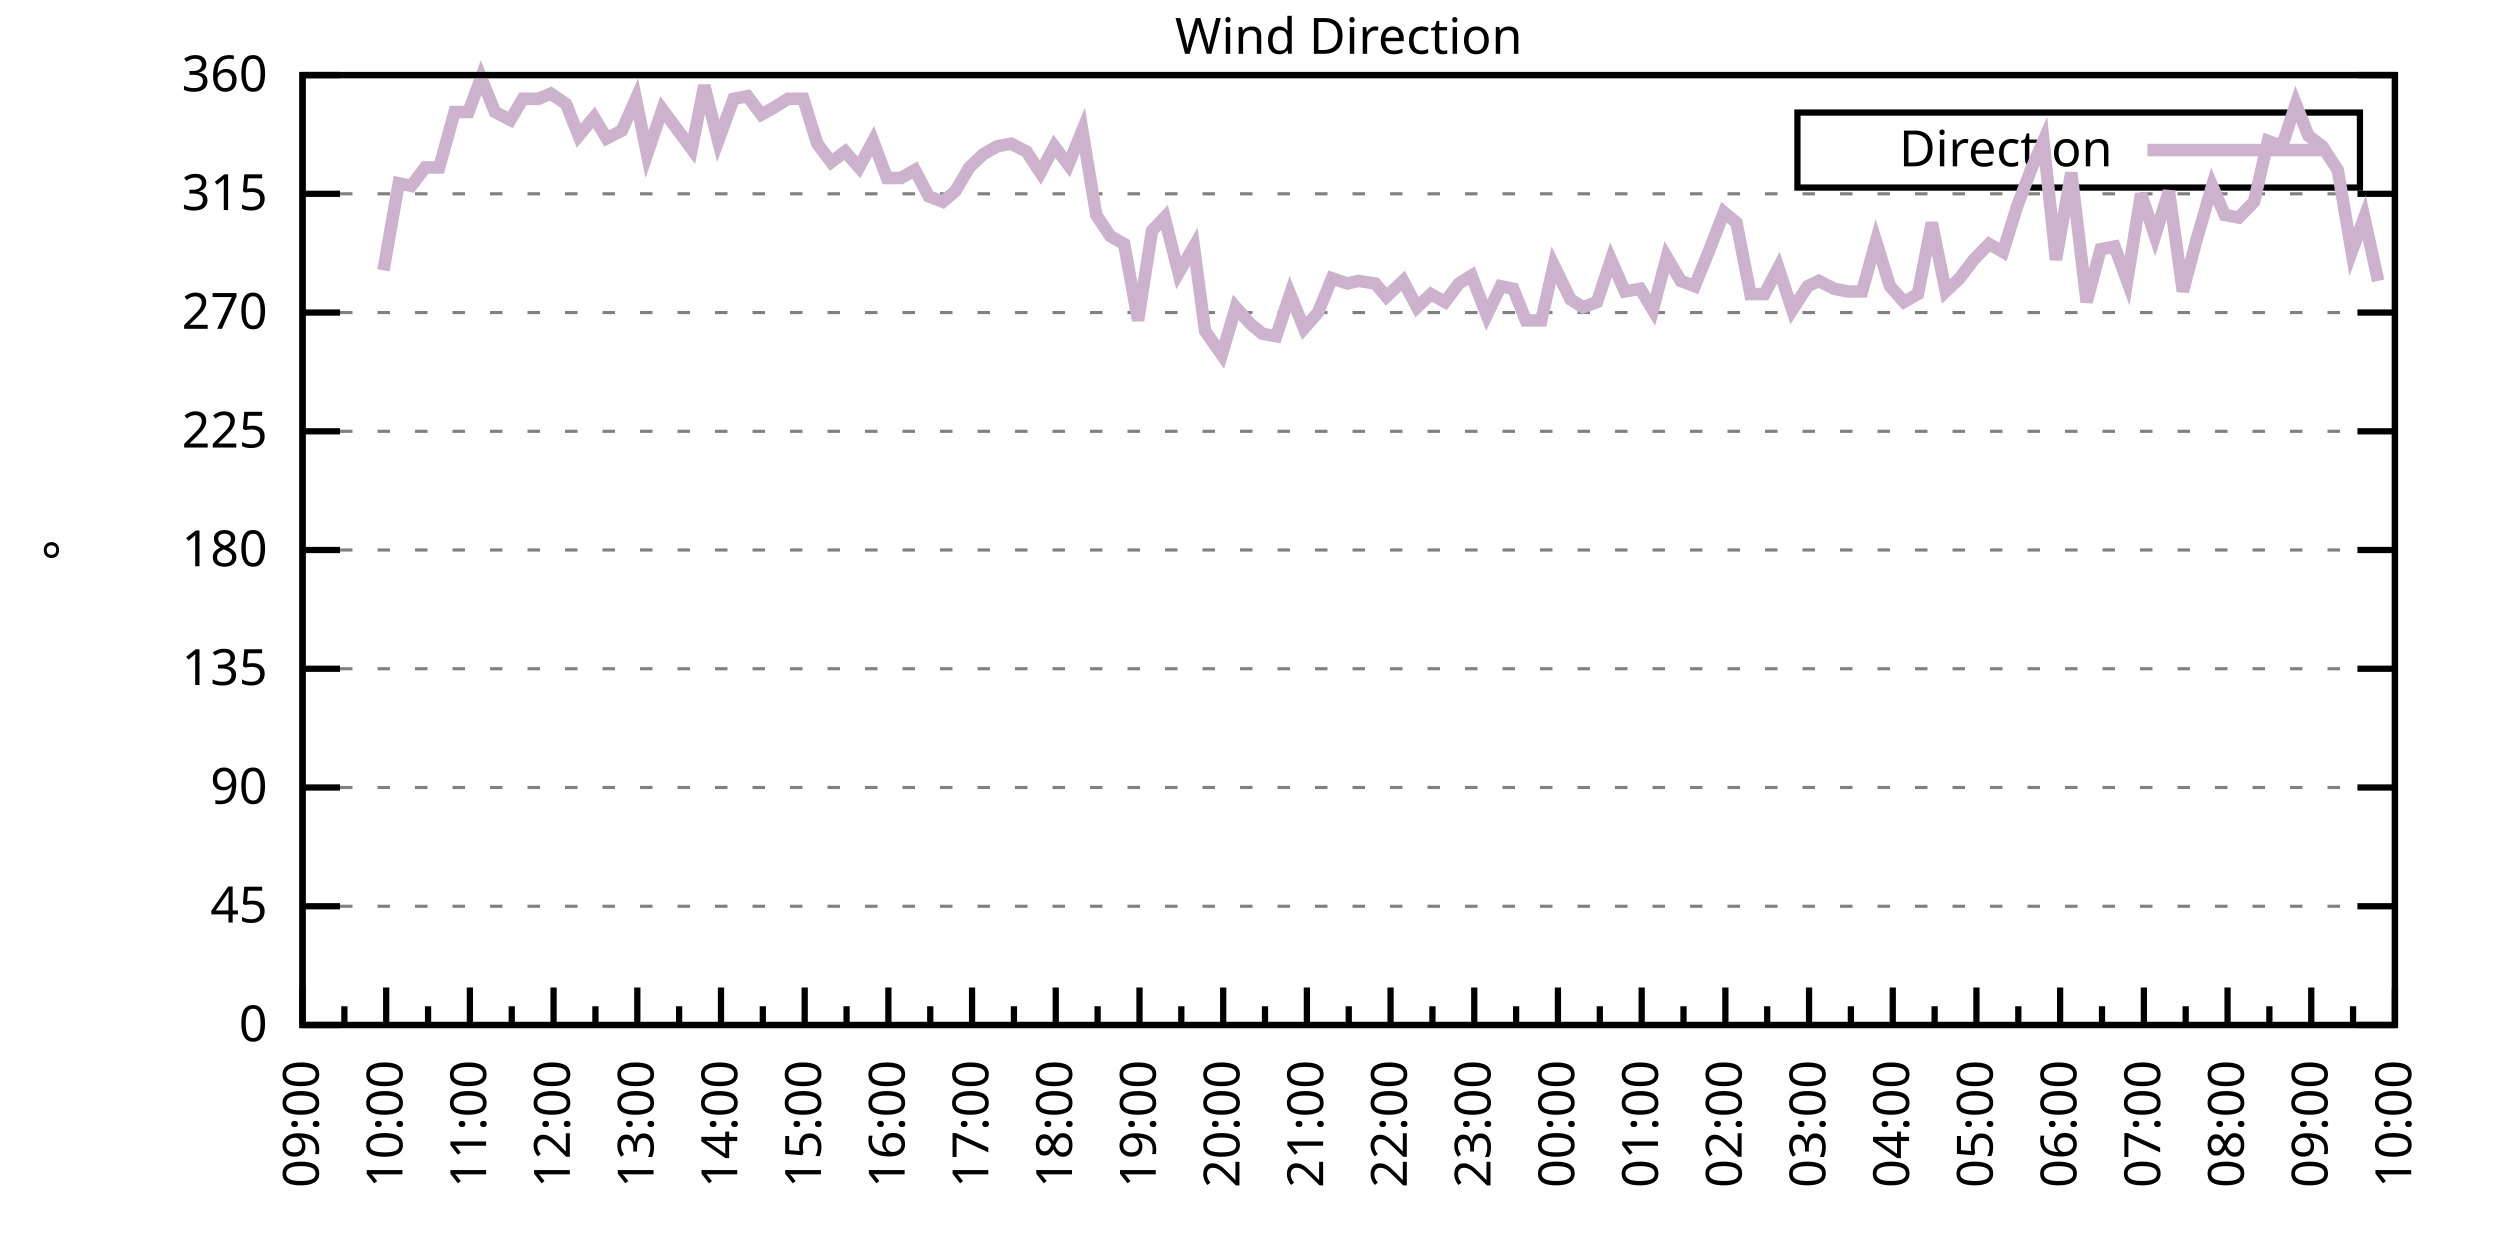
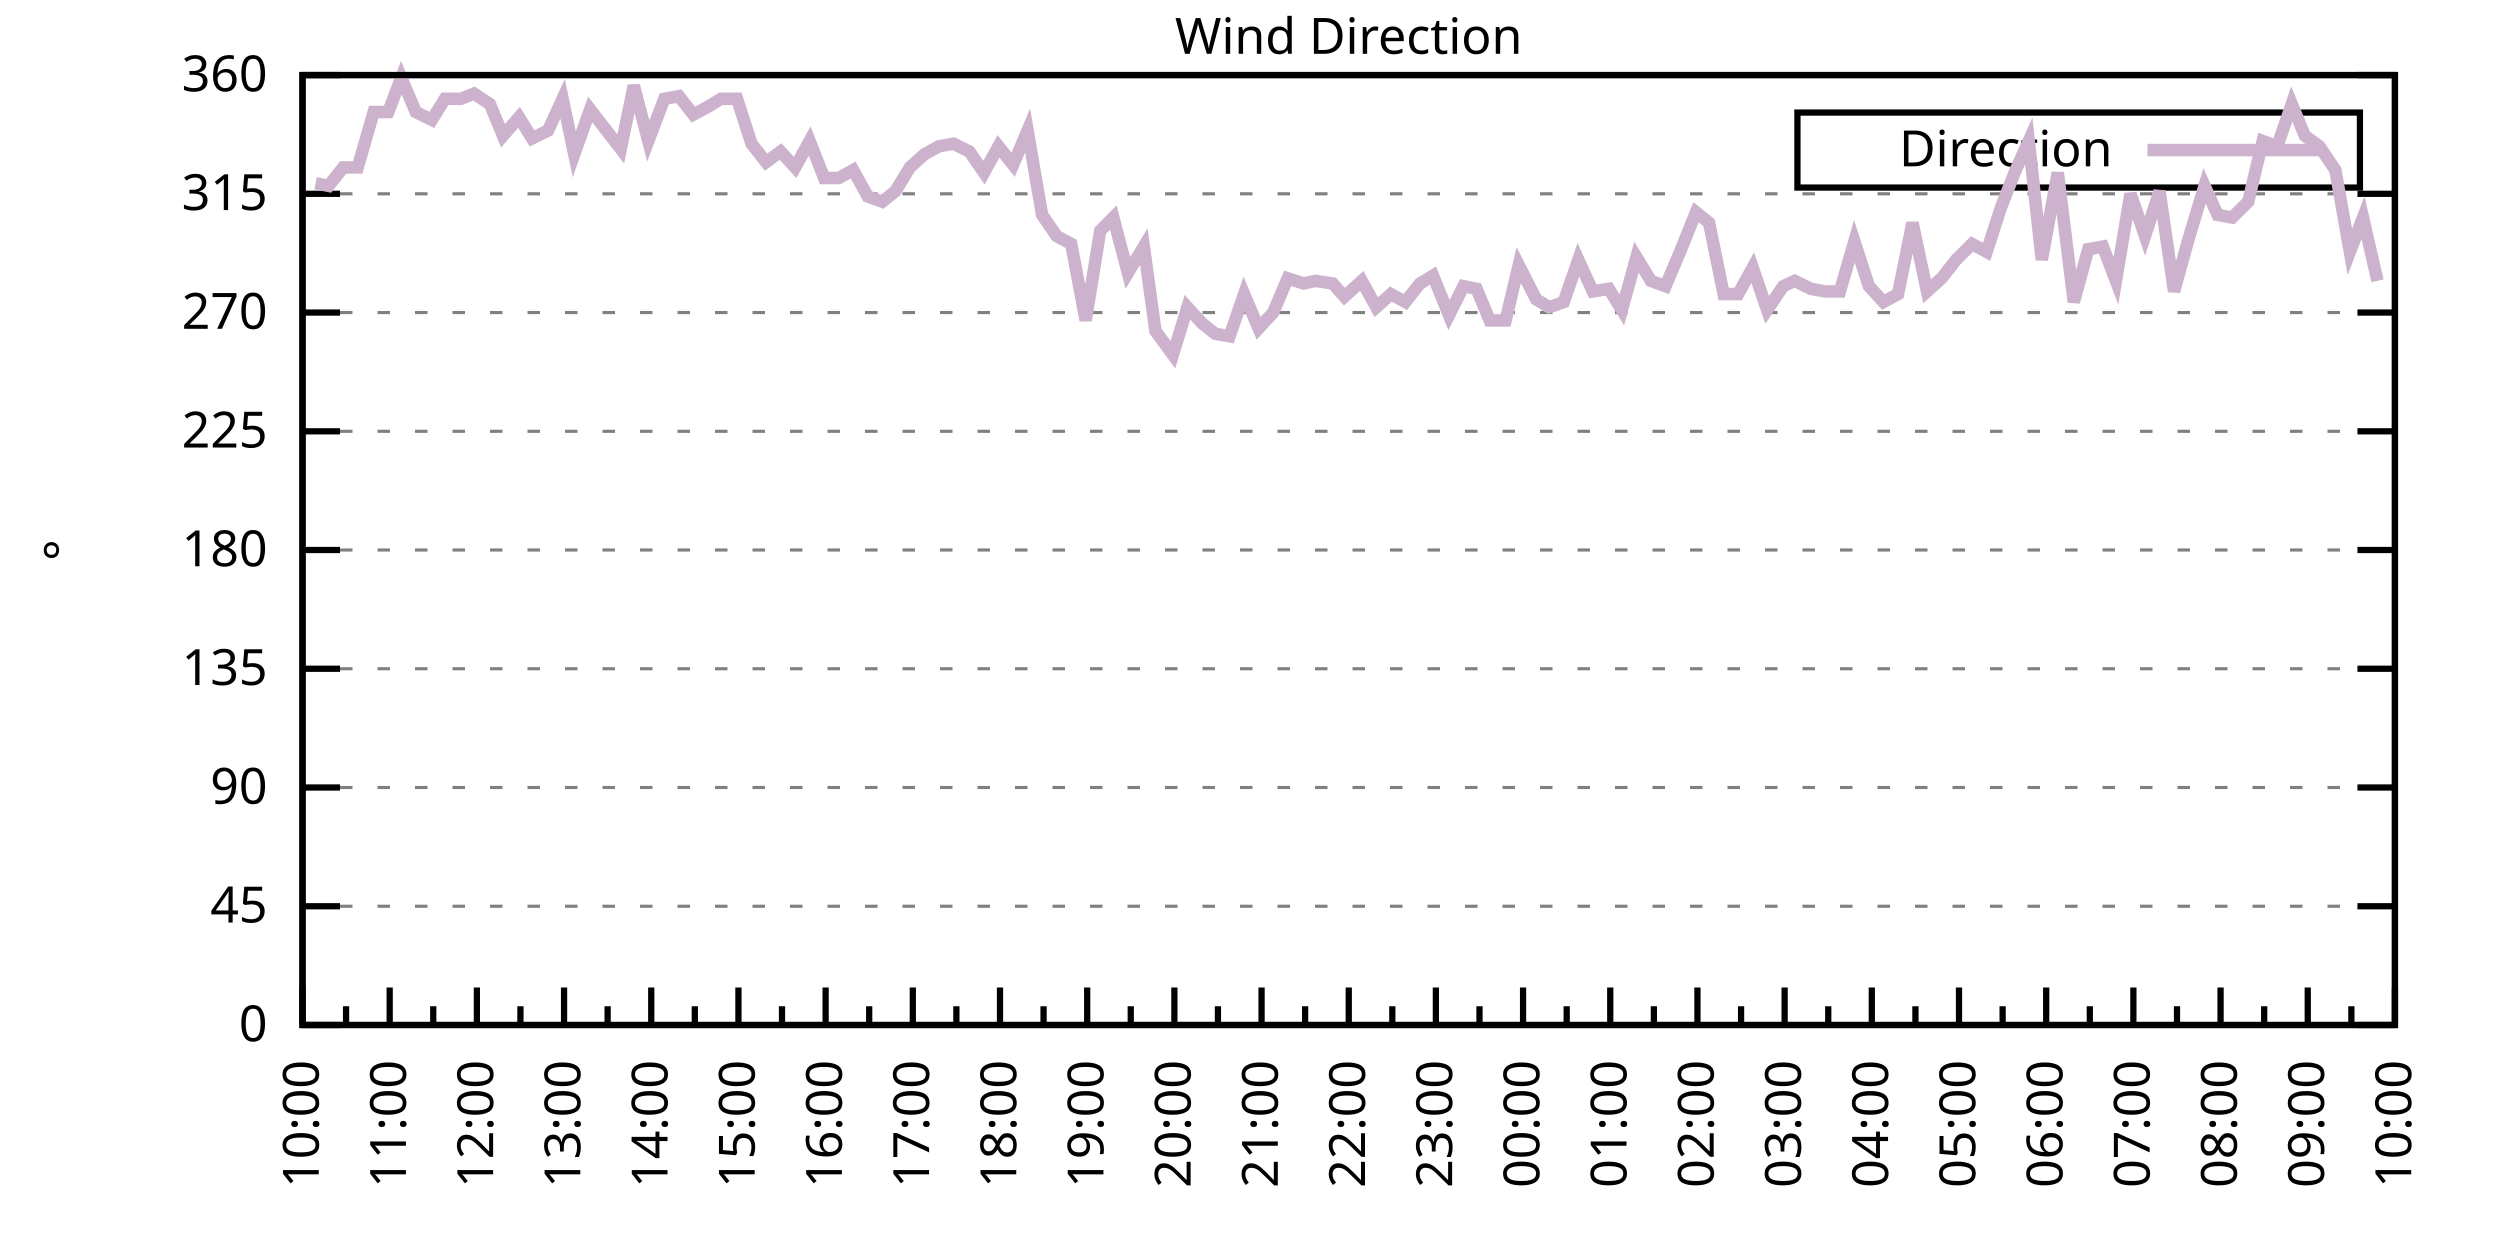
<svg xmlns="http://www.w3.org/2000/svg" xmlns:xlink="http://www.w3.org/1999/xlink" width="400" height="200" viewBox="0 0 400 200">
  <g id="gnuplot_canvas">
    <rect x="0" y="0" width="400" height="200" fill="none" />
    <defs>
      <circle id="gpDot" r="0.5" stroke-width="0.5" stroke="currentColor" />
      <path id="gpPt0" stroke-width="0.333" stroke="currentColor" d="M-1,0 h2 M0,-1 v2" />
      <path id="gpPt1" stroke-width="0.333" stroke="currentColor" d="M-1,-1 L1,1 M1,-1 L-1,1" />
      <path id="gpPt2" stroke-width="0.333" stroke="currentColor" d="M-1,0 L1,0 M0,-1 L0,1 M-1,-1 L1,1 M-1,1 L1,-1" />
      <rect id="gpPt3" stroke-width="0.333" stroke="currentColor" x="-1" y="-1" width="2" height="2" />
      <rect id="gpPt4" stroke-width="0.333" stroke="currentColor" fill="currentColor" x="-1" y="-1" width="2" height="2" />
      <circle id="gpPt5" stroke-width="0.333" stroke="currentColor" cx="0" cy="0" r="1" />
      <use xlink:href="#gpPt5" id="gpPt6" fill="currentColor" stroke="none" />
      <path id="gpPt7" stroke-width="0.333" stroke="currentColor" d="M0,-1.33 L-1.33,0.67 L1.33,0.67 z" />
      <use xlink:href="#gpPt7" id="gpPt8" fill="currentColor" stroke="none" />
      <use xlink:href="#gpPt7" id="gpPt9" stroke="currentColor" transform="rotate(180)" />
      <use xlink:href="#gpPt9" id="gpPt10" fill="currentColor" stroke="none" />
      <use xlink:href="#gpPt3" id="gpPt11" stroke="currentColor" transform="rotate(45)" />
      <use xlink:href="#gpPt11" id="gpPt12" fill="currentColor" stroke="none" />
      <path id="gpPt13" stroke-width="0.333" stroke="currentColor" d="M0,1.330 L1.265,0.411 L0.782,-1.067 L-0.782,-1.076 L-1.265,0.411 z" />
      <use xlink:href="#gpPt13" id="gpPt14" fill="currentColor" stroke="none" />
      <filter id="textbox" filterUnits="objectBoundingBox" x="0" y="0" height="1" width="1">
        <feFlood flood-color="white" flood-opacity="1" result="bgnd" />
        <feComposite in="SourceGraphic" in2="bgnd" operator="atop" />
      </filter>
      <filter id="greybox" filterUnits="objectBoundingBox" x="0" y="0" height="1" width="1">
        <feFlood flood-color="lightgrey" flood-opacity="1" result="grey" />
        <feComposite in="SourceGraphic" in2="grey" operator="atop" />
      </filter>
    </defs>
    <g fill="none" color="white" stroke="currentColor" stroke-width="1.00" stroke-linecap="butt" stroke-linejoin="miter">
</g>
    <g fill="none" color="black" stroke="currentColor" stroke-width="1.00" stroke-linecap="butt" stroke-linejoin="miter">
      <g stroke="none" shape-rendering="crispEdges">
        <polygon fill="rgb(255, 255, 255)" points="48.40,164.00 383.18,164.00 383.18,12.02 48.40,12.02 " />
      </g>
    </g>
    <g fill="none" color="black" stroke="currentColor" stroke-width="1.00" stroke-linecap="butt" stroke-linejoin="miter">
</g>
    <g fill="none" color="black" stroke="black" stroke-width="0.50" stroke-linecap="butt" stroke-linejoin="miter">
</g>
    <g fill="none" color="gray" stroke="currentColor" stroke-width="0.50" stroke-linecap="butt" stroke-linejoin="miter">
      <path stroke="gray" stroke-dasharray="2,4" class="gridline" d="M48.40,164.00 L383.19,164.00  " />
    </g>
    <g fill="none" color="gray" stroke="gray" stroke-width="1.00" stroke-linecap="butt" stroke-linejoin="miter">
</g>
    <g fill="none" color="black" stroke="currentColor" stroke-width="1.00" stroke-linecap="butt" stroke-linejoin="miter">
      <path stroke="black" d="M48.40,164.00 L54.40,164.00 M383.19,164.00 L377.19,164.00  " />
      <g transform="translate(42.80,166.60)" stroke="none" fill="black" font-family="Sans" font-size="8.00" text-anchor="end">
        <text>
          <tspan font-family="Sans"> 0</tspan>
        </text>
      </g>
    </g>
    <g fill="none" color="black" stroke="currentColor" stroke-width="1.00" stroke-linecap="butt" stroke-linejoin="miter">
</g>
    <g fill="none" color="black" stroke="black" stroke-width="0.50" stroke-linecap="butt" stroke-linejoin="miter">
</g>
    <g fill="none" color="gray" stroke="currentColor" stroke-width="0.50" stroke-linecap="butt" stroke-linejoin="miter">
      <path stroke="gray" stroke-dasharray="2,4" class="gridline" d="M48.40,145.00 L383.19,145.00  " />
    </g>
    <g fill="none" color="gray" stroke="gray" stroke-width="1.00" stroke-linecap="butt" stroke-linejoin="miter">
</g>
    <g fill="none" color="black" stroke="currentColor" stroke-width="1.00" stroke-linecap="butt" stroke-linejoin="miter">
      <path stroke="black" d="M48.40,145.00 L54.40,145.00 M383.19,145.00 L377.19,145.00  " />
      <g transform="translate(42.80,147.60)" stroke="none" fill="black" font-family="Sans" font-size="8.00" text-anchor="end">
        <text>
          <tspan font-family="Sans"> 45</tspan>
        </text>
      </g>
    </g>
    <g fill="none" color="black" stroke="currentColor" stroke-width="1.00" stroke-linecap="butt" stroke-linejoin="miter">
</g>
    <g fill="none" color="black" stroke="black" stroke-width="0.50" stroke-linecap="butt" stroke-linejoin="miter">
</g>
    <g fill="none" color="gray" stroke="currentColor" stroke-width="0.50" stroke-linecap="butt" stroke-linejoin="miter">
      <path stroke="gray" stroke-dasharray="2,4" class="gridline" d="M48.40,126.00 L383.19,126.00  " />
    </g>
    <g fill="none" color="gray" stroke="gray" stroke-width="1.00" stroke-linecap="butt" stroke-linejoin="miter">
</g>
    <g fill="none" color="black" stroke="currentColor" stroke-width="1.00" stroke-linecap="butt" stroke-linejoin="miter">
      <path stroke="black" d="M48.40,126.00 L54.40,126.00 M383.19,126.00 L377.19,126.00  " />
      <g transform="translate(42.80,128.60)" stroke="none" fill="black" font-family="Sans" font-size="8.00" text-anchor="end">
        <text>
          <tspan font-family="Sans"> 90</tspan>
        </text>
      </g>
    </g>
    <g fill="none" color="black" stroke="currentColor" stroke-width="1.00" stroke-linecap="butt" stroke-linejoin="miter">
</g>
    <g fill="none" color="black" stroke="black" stroke-width="0.50" stroke-linecap="butt" stroke-linejoin="miter">
</g>
    <g fill="none" color="gray" stroke="currentColor" stroke-width="0.50" stroke-linecap="butt" stroke-linejoin="miter">
      <path stroke="gray" stroke-dasharray="2,4" class="gridline" d="M48.40,107.00 L383.19,107.00  " />
    </g>
    <g fill="none" color="gray" stroke="gray" stroke-width="1.00" stroke-linecap="butt" stroke-linejoin="miter">
</g>
    <g fill="none" color="black" stroke="currentColor" stroke-width="1.00" stroke-linecap="butt" stroke-linejoin="miter">
      <path stroke="black" d="M48.40,107.00 L54.40,107.00 M383.19,107.00 L377.19,107.00  " />
      <g transform="translate(42.80,109.60)" stroke="none" fill="black" font-family="Sans" font-size="8.00" text-anchor="end">
        <text>
          <tspan font-family="Sans"> 135</tspan>
        </text>
      </g>
    </g>
    <g fill="none" color="black" stroke="currentColor" stroke-width="1.00" stroke-linecap="butt" stroke-linejoin="miter">
</g>
    <g fill="none" color="black" stroke="black" stroke-width="0.50" stroke-linecap="butt" stroke-linejoin="miter">
</g>
    <g fill="none" color="gray" stroke="currentColor" stroke-width="0.50" stroke-linecap="butt" stroke-linejoin="miter">
      <path stroke="gray" stroke-dasharray="2,4" class="gridline" d="M48.40,88.00 L383.19,88.00  " />
    </g>
    <g fill="none" color="gray" stroke="gray" stroke-width="1.00" stroke-linecap="butt" stroke-linejoin="miter">
</g>
    <g fill="none" color="black" stroke="currentColor" stroke-width="1.00" stroke-linecap="butt" stroke-linejoin="miter">
      <path stroke="black" d="M48.40,88.00 L54.40,88.00 M383.19,88.00 L377.19,88.00  " />
      <g transform="translate(42.80,90.60)" stroke="none" fill="black" font-family="Sans" font-size="8.00" text-anchor="end">
        <text>
          <tspan font-family="Sans"> 180</tspan>
        </text>
      </g>
    </g>
    <g fill="none" color="black" stroke="currentColor" stroke-width="1.00" stroke-linecap="butt" stroke-linejoin="miter">
</g>
    <g fill="none" color="black" stroke="black" stroke-width="0.50" stroke-linecap="butt" stroke-linejoin="miter">
</g>
    <g fill="none" color="gray" stroke="currentColor" stroke-width="0.50" stroke-linecap="butt" stroke-linejoin="miter">
      <path stroke="gray" stroke-dasharray="2,4" class="gridline" d="M48.40,69.01 L383.19,69.01  " />
    </g>
    <g fill="none" color="gray" stroke="gray" stroke-width="1.00" stroke-linecap="butt" stroke-linejoin="miter">
</g>
    <g fill="none" color="black" stroke="currentColor" stroke-width="1.00" stroke-linecap="butt" stroke-linejoin="miter">
      <path stroke="black" d="M48.40,69.01 L54.40,69.01 M383.19,69.01 L377.19,69.01  " />
      <g transform="translate(42.80,71.61)" stroke="none" fill="black" font-family="Sans" font-size="8.00" text-anchor="end">
        <text>
          <tspan font-family="Sans"> 225</tspan>
        </text>
      </g>
    </g>
    <g fill="none" color="black" stroke="currentColor" stroke-width="1.00" stroke-linecap="butt" stroke-linejoin="miter">
</g>
    <g fill="none" color="black" stroke="black" stroke-width="0.50" stroke-linecap="butt" stroke-linejoin="miter">
</g>
    <g fill="none" color="gray" stroke="currentColor" stroke-width="0.50" stroke-linecap="butt" stroke-linejoin="miter">
      <path stroke="gray" stroke-dasharray="2,4" class="gridline" d="M48.40,50.01 L383.19,50.01  " />
    </g>
    <g fill="none" color="gray" stroke="gray" stroke-width="1.00" stroke-linecap="butt" stroke-linejoin="miter">
</g>
    <g fill="none" color="black" stroke="currentColor" stroke-width="1.00" stroke-linecap="butt" stroke-linejoin="miter">
      <path stroke="black" d="M48.40,50.01 L54.40,50.01 M383.19,50.01 L377.19,50.01  " />
      <g transform="translate(42.80,52.61)" stroke="none" fill="black" font-family="Sans" font-size="8.00" text-anchor="end">
        <text>
          <tspan font-family="Sans"> 270</tspan>
        </text>
      </g>
    </g>
    <g fill="none" color="black" stroke="currentColor" stroke-width="1.00" stroke-linecap="butt" stroke-linejoin="miter">
</g>
    <g fill="none" color="black" stroke="black" stroke-width="0.50" stroke-linecap="butt" stroke-linejoin="miter">
</g>
    <g fill="none" color="gray" stroke="currentColor" stroke-width="0.50" stroke-linecap="butt" stroke-linejoin="miter">
      <path stroke="gray" stroke-dasharray="2,4" class="gridline" d="M48.40,31.01 L383.19,31.01  " />
    </g>
    <g fill="none" color="gray" stroke="gray" stroke-width="1.00" stroke-linecap="butt" stroke-linejoin="miter">
</g>
    <g fill="none" color="black" stroke="currentColor" stroke-width="1.00" stroke-linecap="butt" stroke-linejoin="miter">
      <path stroke="black" d="M48.40,31.01 L54.40,31.01 M383.19,31.01 L377.19,31.01  " />
      <g transform="translate(42.80,33.61)" stroke="none" fill="black" font-family="Sans" font-size="8.00" text-anchor="end">
        <text>
          <tspan font-family="Sans"> 315</tspan>
        </text>
      </g>
    </g>
    <g fill="none" color="black" stroke="currentColor" stroke-width="1.00" stroke-linecap="butt" stroke-linejoin="miter">
</g>
    <g fill="none" color="black" stroke="black" stroke-width="0.50" stroke-linecap="butt" stroke-linejoin="miter">
</g>
    <g fill="none" color="gray" stroke="currentColor" stroke-width="0.50" stroke-linecap="butt" stroke-linejoin="miter">
      <path stroke="gray" stroke-dasharray="2,4" class="gridline" d="M48.40,12.01 L383.19,12.01  " />
    </g>
    <g fill="none" color="gray" stroke="gray" stroke-width="1.00" stroke-linecap="butt" stroke-linejoin="miter">
</g>
    <g fill="none" color="black" stroke="currentColor" stroke-width="1.00" stroke-linecap="butt" stroke-linejoin="miter">
      <path stroke="black" d="M48.40,12.01 L54.40,12.01 M383.19,12.01 L377.19,12.01  " />
      <g transform="translate(42.80,14.61)" stroke="none" fill="black" font-family="Sans" font-size="8.00" text-anchor="end">
        <text>
          <tspan font-family="Sans"> 360</tspan>
        </text>
      </g>
    </g>
    <g fill="none" color="black" stroke="currentColor" stroke-width="1.00" stroke-linecap="butt" stroke-linejoin="miter">
      <path stroke="black" d="M48.40,164.00 L48.40,158.00  " />
      <g transform="translate(51.00,169.60) rotate(270)" stroke="none" fill="black" font-family="Sans" font-size="8.00" text-anchor="end">
        <text>
+           <tspan font-family="Sans">10:00</tspan>
+         </text>
+       </g>
+     </g>
+     <g fill="none" color="black" stroke="currentColor" stroke-width="1.00" stroke-linecap="butt" stroke-linejoin="miter">
+       <path stroke="black" d="M55.37,164.00 L55.37,161.00 M62.35,164.00 L62.35,158.00  " />
+       <g transform="translate(64.95,169.60) rotate(270)" stroke="none" fill="black" font-family="Sans" font-size="8.00" text-anchor="end">
+         <text>
+           <tspan font-family="Sans">11:00</tspan>
+         </text>
+       </g>
+     </g>
+     <g fill="none" color="black" stroke="currentColor" stroke-width="1.00" stroke-linecap="butt" stroke-linejoin="miter">
+       <path stroke="black" d="M69.32,164.00 L69.32,161.00 M76.30,164.00 L76.30,158.00  " />
+       <g transform="translate(78.90,169.60) rotate(270)" stroke="none" fill="black" font-family="Sans" font-size="8.00" text-anchor="end">
+         <text>
+           <tspan font-family="Sans">12:00</tspan>
+         </text>
+       </g>
+     </g>
+     <g fill="none" color="black" stroke="currentColor" stroke-width="1.00" stroke-linecap="butt" stroke-linejoin="miter">
+       <path stroke="black" d="M83.27,164.00 L83.27,161.00 M90.25,164.00 L90.25,158.00  " />
+       <g transform="translate(92.85,169.60) rotate(270)" stroke="none" fill="black" font-family="Sans" font-size="8.00" text-anchor="end">
+         <text>
+           <tspan font-family="Sans">13:00</tspan>
+         </text>
+       </g>
+     </g>
+     <g fill="none" color="black" stroke="currentColor" stroke-width="1.00" stroke-linecap="butt" stroke-linejoin="miter">
+       <path stroke="black" d="M97.22,164.00 L97.22,161.00 M104.20,164.00 L104.20,158.00  " />
+       <g transform="translate(106.80,169.60) rotate(270)" stroke="none" fill="black" font-family="Sans" font-size="8.00" text-anchor="end">
+         <text>
+           <tspan font-family="Sans">14:00</tspan>
+         </text>
+       </g>
+     </g>
+     <g fill="none" color="black" stroke="currentColor" stroke-width="1.00" stroke-linecap="butt" stroke-linejoin="miter">
+       <path stroke="black" d="M111.17,164.00 L111.17,161.00 M118.15,164.00 L118.15,158.00  " />
+       <g transform="translate(120.75,169.60) rotate(270)" stroke="none" fill="black" font-family="Sans" font-size="8.00" text-anchor="end">
+         <text>
+           <tspan font-family="Sans">15:00</tspan>
+         </text>
+       </g>
+     </g>
+     <g fill="none" color="black" stroke="currentColor" stroke-width="1.00" stroke-linecap="butt" stroke-linejoin="miter">
+       <path stroke="black" d="M125.12,164.00 L125.12,161.00 M132.10,164.00 L132.10,158.00  " />
+       <g transform="translate(134.70,169.60) rotate(270)" stroke="none" fill="black" font-family="Sans" font-size="8.00" text-anchor="end">
+         <text>
+           <tspan font-family="Sans">16:00</tspan>
+         </text>
+       </g>
+     </g>
+     <g fill="none" color="black" stroke="currentColor" stroke-width="1.00" stroke-linecap="butt" stroke-linejoin="miter">
+       <path stroke="black" d="M139.07,164.00 L139.07,161.00 M146.05,164.00 L146.05,158.00  " />
+       <g transform="translate(148.65,169.60) rotate(270)" stroke="none" fill="black" font-family="Sans" font-size="8.00" text-anchor="end">
+         <text>
+           <tspan font-family="Sans">17:00</tspan>
+         </text>
+       </g>
+     </g>
+     <g fill="none" color="black" stroke="currentColor" stroke-width="1.00" stroke-linecap="butt" stroke-linejoin="miter">
+       <path stroke="black" d="M153.02,164.00 L153.02,161.00 M160.00,164.00 L160.00,158.00  " />
+       <g transform="translate(162.60,169.60) rotate(270)" stroke="none" fill="black" font-family="Sans" font-size="8.00" text-anchor="end">
+         <text>
+           <tspan font-family="Sans">18:00</tspan>
+         </text>
+       </g>
+     </g>
+     <g fill="none" color="black" stroke="currentColor" stroke-width="1.00" stroke-linecap="butt" stroke-linejoin="miter">
+       <path stroke="black" d="M166.97,164.00 L166.97,161.00 M173.95,164.00 L173.95,158.00  " />
+       <g transform="translate(176.55,169.60) rotate(270)" stroke="none" fill="black" font-family="Sans" font-size="8.00" text-anchor="end">
+         <text>
+           <tspan font-family="Sans">19:00</tspan>
+         </text>
+       </g>
+     </g>
+     <g fill="none" color="black" stroke="currentColor" stroke-width="1.00" stroke-linecap="butt" stroke-linejoin="miter">
+       <path stroke="black" d="M180.92,164.00 L180.92,161.00 M187.90,164.00 L187.90,158.00  " />
+       <g transform="translate(190.50,169.60) rotate(270)" stroke="none" fill="black" font-family="Sans" font-size="8.00" text-anchor="end">
+         <text>
+           <tspan font-family="Sans">20:00</tspan>
+         </text>
+       </g>
+     </g>
+     <g fill="none" color="black" stroke="currentColor" stroke-width="1.00" stroke-linecap="butt" stroke-linejoin="miter">
+       <path stroke="black" d="M194.87,164.00 L194.87,161.00 M201.85,164.00 L201.85,158.00  " />
+       <g transform="translate(204.45,169.60) rotate(270)" stroke="none" fill="black" font-family="Sans" font-size="8.00" text-anchor="end">
+         <text>
+           <tspan font-family="Sans">21:00</tspan>
+         </text>
+       </g>
+     </g>
+     <g fill="none" color="black" stroke="currentColor" stroke-width="1.00" stroke-linecap="butt" stroke-linejoin="miter">
+       <path stroke="black" d="M208.82,164.00 L208.82,161.00 M215.80,164.00 L215.80,158.00  " />
+       <g transform="translate(218.40,169.60) rotate(270)" stroke="none" fill="black" font-family="Sans" font-size="8.00" text-anchor="end">
+         <text>
+           <tspan font-family="Sans">22:00</tspan>
+         </text>
+       </g>
+     </g>
+     <g fill="none" color="black" stroke="currentColor" stroke-width="1.00" stroke-linecap="butt" stroke-linejoin="miter">
+       <path stroke="black" d="M222.77,164.00 L222.77,161.00 M229.74,164.00 L229.74,158.00  " />
+       <g transform="translate(232.34,169.60) rotate(270)" stroke="none" fill="black" font-family="Sans" font-size="8.00" text-anchor="end">
+         <text>
+           <tspan font-family="Sans">23:00</tspan>
+         </text>
+       </g>
+     </g>
+     <g fill="none" color="black" stroke="currentColor" stroke-width="1.00" stroke-linecap="butt" stroke-linejoin="miter">
+       <path stroke="black" d="M236.72,164.00 L236.72,161.00 M243.69,164.00 L243.69,158.00  " />
+       <g transform="translate(246.29,169.60) rotate(270)" stroke="none" fill="black" font-family="Sans" font-size="8.00" text-anchor="end">
+         <text>
+           <tspan font-family="Sans">00:00</tspan>
+         </text>
+       </g>
+     </g>
+     <g fill="none" color="black" stroke="currentColor" stroke-width="1.00" stroke-linecap="butt" stroke-linejoin="miter">
+       <path stroke="black" d="M250.67,164.00 L250.67,161.00 M257.64,164.00 L257.64,158.00  " />
+       <g transform="translate(260.24,169.60) rotate(270)" stroke="none" fill="black" font-family="Sans" font-size="8.00" text-anchor="end">
+         <text>
+           <tspan font-family="Sans">01:00</tspan>
+         </text>
+       </g>
+     </g>
+     <g fill="none" color="black" stroke="currentColor" stroke-width="1.00" stroke-linecap="butt" stroke-linejoin="miter">
+       <path stroke="black" d="M264.62,164.00 L264.62,161.00 M271.59,164.00 L271.59,158.00  " />
+       <g transform="translate(274.19,169.60) rotate(270)" stroke="none" fill="black" font-family="Sans" font-size="8.00" text-anchor="end">
+         <text>
+           <tspan font-family="Sans">02:00</tspan>
+         </text>
+       </g>
+     </g>
+     <g fill="none" color="black" stroke="currentColor" stroke-width="1.00" stroke-linecap="butt" stroke-linejoin="miter">
+       <path stroke="black" d="M278.57,164.00 L278.57,161.00 M285.54,164.00 L285.54,158.00  " />
+       <g transform="translate(288.14,169.60) rotate(270)" stroke="none" fill="black" font-family="Sans" font-size="8.00" text-anchor="end">
+         <text>
+           <tspan font-family="Sans">03:00</tspan>
+         </text>
+       </g>
+     </g>
+     <g fill="none" color="black" stroke="currentColor" stroke-width="1.00" stroke-linecap="butt" stroke-linejoin="miter">
+       <path stroke="black" d="M292.52,164.00 L292.52,161.00 M299.49,164.00 L299.49,158.00  " />
+       <g transform="translate(302.09,169.60) rotate(270)" stroke="none" fill="black" font-family="Sans" font-size="8.00" text-anchor="end">
+         <text>
+           <tspan font-family="Sans">04:00</tspan>
+         </text>
+       </g>
+     </g>
+     <g fill="none" color="black" stroke="currentColor" stroke-width="1.00" stroke-linecap="butt" stroke-linejoin="miter">
+       <path stroke="black" d="M306.47,164.00 L306.47,161.00 M313.44,164.00 L313.44,158.00  " />
+       <g transform="translate(316.04,169.60) rotate(270)" stroke="none" fill="black" font-family="Sans" font-size="8.00" text-anchor="end">
+         <text>
+           <tspan font-family="Sans">05:00</tspan>
+         </text>
+       </g>
+     </g>
+     <g fill="none" color="black" stroke="currentColor" stroke-width="1.00" stroke-linecap="butt" stroke-linejoin="miter">
+       <path stroke="black" d="M320.42,164.00 L320.42,161.00 M327.39,164.00 L327.39,158.00  " />
+       <g transform="translate(329.99,169.60) rotate(270)" stroke="none" fill="black" font-family="Sans" font-size="8.00" text-anchor="end">
+         <text>
+           <tspan font-family="Sans">06:00</tspan>
+         </text>
+       </g>
+     </g>
+     <g fill="none" color="black" stroke="currentColor" stroke-width="1.00" stroke-linecap="butt" stroke-linejoin="miter">
+       <path stroke="black" d="M334.37,164.00 L334.37,161.00 M341.34,164.00 L341.34,158.00  " />
+       <g transform="translate(343.94,169.60) rotate(270)" stroke="none" fill="black" font-family="Sans" font-size="8.00" text-anchor="end">
+         <text>
+           <tspan font-family="Sans">07:00</tspan>
+         </text>
+       </g>
+     </g>
+     <g fill="none" color="black" stroke="currentColor" stroke-width="1.00" stroke-linecap="butt" stroke-linejoin="miter">
+       <path stroke="black" d="M348.32,164.00 L348.32,161.00 M355.29,164.00 L355.29,158.00  " />
+       <g transform="translate(357.89,169.60) rotate(270)" stroke="none" fill="black" font-family="Sans" font-size="8.00" text-anchor="end">
+         <text>
+           <tspan font-family="Sans">08:00</tspan>
+         </text>
+       </g>
+     </g>
+     <g fill="none" color="black" stroke="currentColor" stroke-width="1.00" stroke-linecap="butt" stroke-linejoin="miter">
+       <path stroke="black" d="M362.27,164.00 L362.27,161.00 M369.24,164.00 L369.24,158.00  " />
+       <g transform="translate(371.84,169.60) rotate(270)" stroke="none" fill="black" font-family="Sans" font-size="8.00" text-anchor="end">
+         <text>
          <tspan font-family="Sans">09:00</tspan>
        </text>
      </g>
    </g>
    <g fill="none" color="black" stroke="currentColor" stroke-width="1.00" stroke-linecap="butt" stroke-linejoin="miter">
-       <path stroke="black" d="M55.10,164.00 L55.10,161.00 M61.79,164.00 L61.79,158.00  " />
-       <g transform="translate(64.39,169.60) rotate(270)" stroke="none" fill="black" font-family="Sans" font-size="8.00" text-anchor="end">
-         <text>
-           <tspan font-family="Sans">10:00</tspan>
-         </text>
-       </g>
-     </g>
-     <g fill="none" color="black" stroke="currentColor" stroke-width="1.00" stroke-linecap="butt" stroke-linejoin="miter">
-       <path stroke="black" d="M68.49,164.00 L68.49,161.00 M75.18,164.00 L75.18,158.00  " />
-       <g transform="translate(77.78,169.60) rotate(270)" stroke="none" fill="black" font-family="Sans" font-size="8.00" text-anchor="end">
-         <text>
-           <tspan font-family="Sans">11:00</tspan>
-         </text>
-       </g>
-     </g>
-     <g fill="none" color="black" stroke="currentColor" stroke-width="1.00" stroke-linecap="butt" stroke-linejoin="miter">
-       <path stroke="black" d="M81.88,164.00 L81.88,161.00 M88.57,164.00 L88.57,158.00  " />
-       <g transform="translate(91.17,169.60) rotate(270)" stroke="none" fill="black" font-family="Sans" font-size="8.00" text-anchor="end">
-         <text>
-           <tspan font-family="Sans">12:00</tspan>
-         </text>
-       </g>
-     </g>
-     <g fill="none" color="black" stroke="currentColor" stroke-width="1.00" stroke-linecap="butt" stroke-linejoin="miter">
-       <path stroke="black" d="M95.27,164.00 L95.27,161.00 M101.97,164.00 L101.97,158.00  " />
-       <g transform="translate(104.57,169.60) rotate(270)" stroke="none" fill="black" font-family="Sans" font-size="8.00" text-anchor="end">
-         <text>
-           <tspan font-family="Sans">13:00</tspan>
-         </text>
-       </g>
-     </g>
-     <g fill="none" color="black" stroke="currentColor" stroke-width="1.00" stroke-linecap="butt" stroke-linejoin="miter">
-       <path stroke="black" d="M108.66,164.00 L108.66,161.00 M115.36,164.00 L115.36,158.00  " />
-       <g transform="translate(117.96,169.60) rotate(270)" stroke="none" fill="black" font-family="Sans" font-size="8.00" text-anchor="end">
-         <text>
-           <tspan font-family="Sans">14:00</tspan>
-         </text>
-       </g>
-     </g>
-     <g fill="none" color="black" stroke="currentColor" stroke-width="1.00" stroke-linecap="butt" stroke-linejoin="miter">
-       <path stroke="black" d="M122.05,164.00 L122.05,161.00 M128.75,164.00 L128.75,158.00  " />
-       <g transform="translate(131.35,169.60) rotate(270)" stroke="none" fill="black" font-family="Sans" font-size="8.00" text-anchor="end">
-         <text>
-           <tspan font-family="Sans">15:00</tspan>
-         </text>
-       </g>
-     </g>
-     <g fill="none" color="black" stroke="currentColor" stroke-width="1.00" stroke-linecap="butt" stroke-linejoin="miter">
-       <path stroke="black" d="M135.45,164.00 L135.45,161.00 M142.14,164.00 L142.14,158.00  " />
-       <g transform="translate(144.74,169.60) rotate(270)" stroke="none" fill="black" font-family="Sans" font-size="8.00" text-anchor="end">
-         <text>
-           <tspan font-family="Sans">16:00</tspan>
-         </text>
-       </g>
-     </g>
-     <g fill="none" color="black" stroke="currentColor" stroke-width="1.00" stroke-linecap="butt" stroke-linejoin="miter">
-       <path stroke="black" d="M148.84,164.00 L148.84,161.00 M155.53,164.00 L155.53,158.00  " />
-       <g transform="translate(158.13,169.60) rotate(270)" stroke="none" fill="black" font-family="Sans" font-size="8.00" text-anchor="end">
-         <text>
-           <tspan font-family="Sans">17:00</tspan>
-         </text>
-       </g>
-     </g>
-     <g fill="none" color="black" stroke="currentColor" stroke-width="1.00" stroke-linecap="butt" stroke-linejoin="miter">
-       <path stroke="black" d="M162.23,164.00 L162.23,161.00 M168.92,164.00 L168.92,158.00  " />
-       <g transform="translate(171.52,169.60) rotate(270)" stroke="none" fill="black" font-family="Sans" font-size="8.00" text-anchor="end">
-         <text>
-           <tspan font-family="Sans">18:00</tspan>
-         </text>
-       </g>
-     </g>
-     <g fill="none" color="black" stroke="currentColor" stroke-width="1.00" stroke-linecap="butt" stroke-linejoin="miter">
-       <path stroke="black" d="M175.62,164.00 L175.62,161.00 M182.32,164.00 L182.32,158.00  " />
-       <g transform="translate(184.92,169.60) rotate(270)" stroke="none" fill="black" font-family="Sans" font-size="8.00" text-anchor="end">
-         <text>
-           <tspan font-family="Sans">19:00</tspan>
-         </text>
-       </g>
-     </g>
-     <g fill="none" color="black" stroke="currentColor" stroke-width="1.00" stroke-linecap="butt" stroke-linejoin="miter">
-       <path stroke="black" d="M189.01,164.00 L189.01,161.00 M195.71,164.00 L195.71,158.00  " />
-       <g transform="translate(198.31,169.60) rotate(270)" stroke="none" fill="black" font-family="Sans" font-size="8.00" text-anchor="end">
-         <text>
-           <tspan font-family="Sans">20:00</tspan>
-         </text>
-       </g>
-     </g>
-     <g fill="none" color="black" stroke="currentColor" stroke-width="1.00" stroke-linecap="butt" stroke-linejoin="miter">
-       <path stroke="black" d="M202.40,164.00 L202.40,161.00 M209.10,164.00 L209.10,158.00  " />
-       <g transform="translate(211.70,169.60) rotate(270)" stroke="none" fill="black" font-family="Sans" font-size="8.00" text-anchor="end">
-         <text>
-           <tspan font-family="Sans">21:00</tspan>
-         </text>
-       </g>
-     </g>
-     <g fill="none" color="black" stroke="currentColor" stroke-width="1.00" stroke-linecap="butt" stroke-linejoin="miter">
-       <path stroke="black" d="M215.80,164.00 L215.80,161.00 M222.49,164.00 L222.49,158.00  " />
-       <g transform="translate(225.09,169.60) rotate(270)" stroke="none" fill="black" font-family="Sans" font-size="8.00" text-anchor="end">
-         <text>
-           <tspan font-family="Sans">22:00</tspan>
-         </text>
-       </g>
-     </g>
-     <g fill="none" color="black" stroke="currentColor" stroke-width="1.00" stroke-linecap="butt" stroke-linejoin="miter">
-       <path stroke="black" d="M229.19,164.00 L229.19,161.00 M235.88,164.00 L235.88,158.00  " />
-       <g transform="translate(238.48,169.60) rotate(270)" stroke="none" fill="black" font-family="Sans" font-size="8.00" text-anchor="end">
-         <text>
-           <tspan font-family="Sans">23:00</tspan>
-         </text>
-       </g>
-     </g>
-     <g fill="none" color="black" stroke="currentColor" stroke-width="1.00" stroke-linecap="butt" stroke-linejoin="miter">
-       <path stroke="black" d="M242.58,164.00 L242.58,161.00 M249.27,164.00 L249.27,158.00  " />
-       <g transform="translate(251.87,169.60) rotate(270)" stroke="none" fill="black" font-family="Sans" font-size="8.00" text-anchor="end">
-         <text>
-           <tspan font-family="Sans">00:00</tspan>
-         </text>
-       </g>
-     </g>
-     <g fill="none" color="black" stroke="currentColor" stroke-width="1.00" stroke-linecap="butt" stroke-linejoin="miter">
-       <path stroke="black" d="M255.97,164.00 L255.97,161.00 M262.67,164.00 L262.67,158.00  " />
-       <g transform="translate(265.27,169.60) rotate(270)" stroke="none" fill="black" font-family="Sans" font-size="8.00" text-anchor="end">
-         <text>
-           <tspan font-family="Sans">01:00</tspan>
-         </text>
-       </g>
-     </g>
-     <g fill="none" color="black" stroke="currentColor" stroke-width="1.00" stroke-linecap="butt" stroke-linejoin="miter">
-       <path stroke="black" d="M269.36,164.00 L269.36,161.00 M276.06,164.00 L276.06,158.00  " />
-       <g transform="translate(278.66,169.60) rotate(270)" stroke="none" fill="black" font-family="Sans" font-size="8.00" text-anchor="end">
-         <text>
-           <tspan font-family="Sans">02:00</tspan>
-         </text>
-       </g>
-     </g>
-     <g fill="none" color="black" stroke="currentColor" stroke-width="1.00" stroke-linecap="butt" stroke-linejoin="miter">
-       <path stroke="black" d="M282.75,164.00 L282.75,161.00 M289.45,164.00 L289.45,158.00  " />
-       <g transform="translate(292.05,169.60) rotate(270)" stroke="none" fill="black" font-family="Sans" font-size="8.00" text-anchor="end">
-         <text>
-           <tspan font-family="Sans">03:00</tspan>
-         </text>
-       </g>
-     </g>
-     <g fill="none" color="black" stroke="currentColor" stroke-width="1.00" stroke-linecap="butt" stroke-linejoin="miter">
-       <path stroke="black" d="M296.14,164.00 L296.14,161.00 M302.84,164.00 L302.84,158.00  " />
-       <g transform="translate(305.44,169.60) rotate(270)" stroke="none" fill="black" font-family="Sans" font-size="8.00" text-anchor="end">
-         <text>
-           <tspan font-family="Sans">04:00</tspan>
-         </text>
-       </g>
-     </g>
-     <g fill="none" color="black" stroke="currentColor" stroke-width="1.00" stroke-linecap="butt" stroke-linejoin="miter">
-       <path stroke="black" d="M309.54,164.00 L309.54,161.00 M316.23,164.00 L316.23,158.00  " />
-       <g transform="translate(318.83,169.60) rotate(270)" stroke="none" fill="black" font-family="Sans" font-size="8.00" text-anchor="end">
-         <text>
-           <tspan font-family="Sans">05:00</tspan>
-         </text>
-       </g>
-     </g>
-     <g fill="none" color="black" stroke="currentColor" stroke-width="1.00" stroke-linecap="butt" stroke-linejoin="miter">
-       <path stroke="black" d="M322.93,164.00 L322.93,161.00 M329.62,164.00 L329.62,158.00  " />
-       <g transform="translate(332.22,169.60) rotate(270)" stroke="none" fill="black" font-family="Sans" font-size="8.00" text-anchor="end">
-         <text>
-           <tspan font-family="Sans">06:00</tspan>
-         </text>
-       </g>
-     </g>
-     <g fill="none" color="black" stroke="currentColor" stroke-width="1.00" stroke-linecap="butt" stroke-linejoin="miter">
-       <path stroke="black" d="M336.32,164.00 L336.32,161.00 M343.02,164.00 L343.02,158.00  " />
-       <g transform="translate(345.62,169.60) rotate(270)" stroke="none" fill="black" font-family="Sans" font-size="8.00" text-anchor="end">
-         <text>
-           <tspan font-family="Sans">07:00</tspan>
-         </text>
-       </g>
-     </g>
-     <g fill="none" color="black" stroke="currentColor" stroke-width="1.00" stroke-linecap="butt" stroke-linejoin="miter">
-       <path stroke="black" d="M349.71,164.00 L349.71,161.00 M356.41,164.00 L356.41,158.00  " />
-       <g transform="translate(359.01,169.60) rotate(270)" stroke="none" fill="black" font-family="Sans" font-size="8.00" text-anchor="end">
-         <text>
-           <tspan font-family="Sans">08:00</tspan>
-         </text>
-       </g>
-     </g>
-     <g fill="none" color="black" stroke="currentColor" stroke-width="1.00" stroke-linecap="butt" stroke-linejoin="miter">
-       <path stroke="black" d="M363.10,164.00 L363.10,161.00 M369.80,164.00 L369.80,158.00  " />
-       <g transform="translate(372.40,169.60) rotate(270)" stroke="none" fill="black" font-family="Sans" font-size="8.00" text-anchor="end">
-         <text>
-           <tspan font-family="Sans">09:00</tspan>
-         </text>
-       </g>
-     </g>
-     <g fill="none" color="black" stroke="currentColor" stroke-width="1.00" stroke-linecap="butt" stroke-linejoin="miter">
-       <path stroke="black" d="M376.49,164.00 L376.49,161.00 M383.19,164.00 L383.19,158.00  " />
+       <path stroke="black" d="M376.22,164.00 L376.22,161.00 M383.19,164.00 L383.19,158.00  " />
      <g transform="translate(385.79,169.60) rotate(270)" stroke="none" fill="black" font-family="Sans" font-size="8.00" text-anchor="end">
        <text>
          <tspan font-family="Sans">10:00</tspan>
        </text>
      </g>
    </g>
    <g fill="none" color="black" stroke="currentColor" stroke-width="1.00" stroke-linecap="butt" stroke-linejoin="miter">
</g>
    <g fill="none" color="black" stroke="currentColor" stroke-width="1.00" stroke-linecap="butt" stroke-linejoin="miter">
      <path stroke="black" d="M48.40,12.01 L48.40,164.00 L383.19,164.00 L383.19,12.01 L48.40,12.01 Z  " />
    </g>
    <g fill="none" color="black" stroke="currentColor" stroke-width="1.00" stroke-linecap="butt" stroke-linejoin="miter">
      <g transform="translate(12.80,88.01) rotate(270)" stroke="none" fill="black" font-family="Sans" font-size="8.00" text-anchor="middle">
        <text>
          <tspan font-family="Sans">°</tspan>
        </text>
      </g>
    </g>
    <g fill="none" color="black" stroke="currentColor" stroke-width="1.00" stroke-linecap="butt" stroke-linejoin="miter">
</g>
    <g fill="none" color="black" stroke="currentColor" stroke-width="1.00" stroke-linecap="butt" stroke-linejoin="miter">
      <path stroke="black" d="M287.59,30.01 L287.59,18.01 L377.59,18.01 L377.59,30.01 L287.59,30.01 Z  " />
    </g>
    <g id="Wind_direction_plot_1">
      <g fill="none" color="white" stroke="black" stroke-width="2.00" stroke-linecap="butt" stroke-linejoin="miter">
</g>
      <g fill="none" color="black" stroke="currentColor" stroke-width="2.00" stroke-linecap="butt" stroke-linejoin="miter">
        <g transform="translate(337.99,26.61)" stroke="none" fill="black" font-family="Sans" font-size="8.00" text-anchor="end">
          <text>
            <tspan font-family="Sans">Direction</tspan>
          </text>
        </g>
      </g>
      <g fill="none" color="black" stroke="currentColor" stroke-width="2.00" stroke-linecap="butt" stroke-linejoin="miter">
-         <path stroke="rgb(204, 178, 204)" d="M343.59,24.01 L371.99,24.01 M61.35,43.25 L63.80,29.32 L65.81,29.74 L68.04,26.79 L70.27,26.79 L72.73,17.92   L74.96,17.92 L76.97,12.43 L79.20,17.92 L81.66,19.19 L83.66,15.81 L86.12,15.81 L88.13,14.97 L90.58,16.65   L92.59,21.72 L95.05,18.77 L97.06,22.14 L99.51,20.88 L101.74,15.81 L103.53,24.68 L105.98,17.50 L110.67,23.83   L112.68,13.70 L114.91,22.56 L117.37,15.81 L119.60,15.39 L121.83,18.34 L124.06,17.08 L126.07,15.81 L128.53,15.81   L130.76,22.99 L132.99,25.94 L135.22,24.25 L137.45,26.79 L139.69,22.56 L141.92,28.48 L144.15,28.48 L146.38,27.21   L148.61,31.43 L150.85,32.28 L152.85,30.59 L155.09,26.79 L157.32,24.68 L159.55,23.41 L161.78,22.99 L164.24,24.25   L166.47,27.63 L168.70,23.41 L170.93,26.36 L173.17,20.88 L175.40,34.39 L177.63,37.76 L179.86,39.03 L182.09,51.27   L184.32,36.92 L186.33,34.81 L188.57,43.67 L191.02,39.45 L192.81,52.96 L195.48,56.76 L197.72,49.16 L199.95,51.70   L201.96,53.39 L204.19,53.81 L206.42,47.05 L208.65,52.54 L210.88,50.01 L213.12,44.52 L215.57,45.36 L217.36,44.94   L220.04,45.36 L221.82,47.47 L224.50,44.94 L226.73,49.16 L228.96,47.05 L231.20,48.32 L233.43,45.36 L235.44,44.10   L237.89,50.43 L240.12,45.79 L242.13,46.21 L244.14,51.27 L246.60,51.27 L248.60,42.41 L251.28,47.90 L253.29,49.16   L255.52,48.32 L257.76,41.56 L259.99,46.63 L262.44,46.21 L264.45,49.59 L266.68,41.14 L268.92,44.94 L271.15,45.79   L273.38,40.30 L275.83,33.96 L277.84,35.65 L280.07,47.05 L282.31,47.05 L284.54,42.83 L286.77,49.59 L289.23,45.79   L291.01,44.94 L293.47,46.21 L295.70,46.63 L297.93,46.63 L300.16,38.61 L302.39,45.79 L304.63,48.32 L306.86,47.05   L309.09,35.65 L311.32,46.63 L313.55,44.52 L315.79,41.56 L318.24,39.03 L320.47,40.30 L322.70,33.12 L324.94,27.21   L326.95,22.56 L328.95,41.56 L331.41,27.63 L333.86,48.32 L336.10,39.87 L338.33,39.45 L340.34,44.94 L342.57,31.01   L344.80,37.76 L347.03,30.59 L349.26,46.63 L351.50,38.19 L353.95,29.74 L355.96,34.39 L358.19,34.81 L360.65,32.28   L362.88,22.56 L365.11,23.41 L367.34,16.65 L369.35,21.72 L371.58,23.41 L374.04,27.21 L376.27,40.30 L378.28,34.81   L380.51,44.94  " />
+         <path stroke="rgb(204, 178, 204)" d="M343.59,24.01 L371.99,24.01 M50.49,29.32 L52.58,29.74 L54.91,26.79 L57.23,26.79 L59.79,17.92 L62.12,17.92   L64.21,12.43 L66.53,17.92 L69.09,19.19 L71.18,15.81 L73.74,15.81 L75.83,14.97 L78.39,16.65 L80.48,21.72   L83.04,18.77 L85.13,22.14 L87.69,20.88 L90.02,15.81 L91.88,24.68 L94.43,17.50 L99.32,23.83 L101.41,13.70   L103.73,22.56 L106.29,15.81 L108.62,15.39 L110.94,18.34 L113.27,17.08 L115.36,15.81 L117.92,15.81 L120.24,22.99   L122.57,25.94 L124.89,24.25 L127.22,26.79 L129.54,22.56 L131.87,28.48 L134.19,28.48 L136.51,27.21 L138.84,31.43   L141.16,32.28 L143.26,30.59 L145.58,26.79 L147.91,24.68 L150.23,23.41 L152.56,22.99 L155.11,24.25 L157.44,27.63   L159.76,23.41 L162.09,26.36 L164.41,20.88 L166.74,34.39 L169.06,37.76 L171.39,39.03 L173.71,51.27 L176.04,36.92   L178.13,34.81 L180.46,43.67 L183.01,39.45 L184.87,52.96 L187.66,56.76 L189.99,49.16 L192.31,51.70 L194.41,53.39   L196.73,53.81 L199.06,47.05 L201.38,52.54 L203.71,50.01 L206.03,44.52 L208.59,45.36 L210.45,44.94 L213.24,45.36   L215.10,47.47 L217.89,44.94 L220.21,49.16 L222.54,47.05 L224.86,48.32 L227.19,45.36 L229.28,44.10 L231.84,50.43   L234.16,45.79 L236.25,46.21 L238.35,51.27 L240.90,51.27 L243.00,42.41 L245.79,47.90 L247.88,49.16 L250.20,48.32   L252.53,41.56 L254.85,46.63 L257.41,46.21 L259.50,49.59 L261.83,41.14 L264.15,44.94 L266.48,45.79 L268.80,40.30   L271.36,33.96 L273.45,35.65 L275.78,47.05 L278.10,47.05 L280.43,42.83 L282.75,49.59 L285.31,45.79 L287.17,44.94   L289.73,46.21 L292.05,46.63 L294.38,46.63 L296.70,38.61 L299.03,45.79 L301.35,48.32 L303.68,47.05 L306.00,35.65   L308.33,46.63 L310.65,44.52 L312.98,41.56 L315.53,39.03 L317.86,40.30 L320.18,33.12 L322.51,27.21 L324.60,22.56   L326.69,41.56 L329.25,27.63 L331.81,48.32 L334.13,39.87 L336.46,39.45 L338.55,44.94 L340.88,31.01 L343.20,37.76   L345.53,30.59 L347.85,46.63 L350.18,38.19 L352.73,29.74 L354.83,34.39 L357.15,34.81 L359.71,32.28 L362.03,22.56   L364.36,23.41 L366.68,16.65 L368.78,21.72 L371.10,23.41 L373.66,27.21 L375.98,40.30 L378.08,34.81 L380.40,44.94    " />
      </g>
    </g>
    <g fill="none" color="black" stroke="currentColor" stroke-width="2.00" stroke-linecap="butt" stroke-linejoin="miter">
</g>
    <g fill="none" color="black" stroke="black" stroke-width="1.00" stroke-linecap="butt" stroke-linejoin="miter">
</g>
    <g fill="none" color="black" stroke="currentColor" stroke-width="1.00" stroke-linecap="butt" stroke-linejoin="miter">
      <path stroke="black" d="M48.40,12.01 L48.40,164.00 L383.19,164.00 L383.19,12.01 L48.40,12.01 Z  " />
    </g>
    <g fill="none" color="black" stroke="currentColor" stroke-width="1.00" stroke-linecap="butt" stroke-linejoin="miter">
      <g transform="translate(215.79,8.61)" stroke="none" fill="black" font-family="Sans" font-size="8.00" text-anchor="middle">
        <text>
          <tspan font-family="Sans">Wind Direction</tspan>
        </text>
      </g>
    </g>
    <g fill="none" color="black" stroke="currentColor" stroke-width="1.00" stroke-linecap="butt" stroke-linejoin="miter">
</g>
  </g>
</svg>
